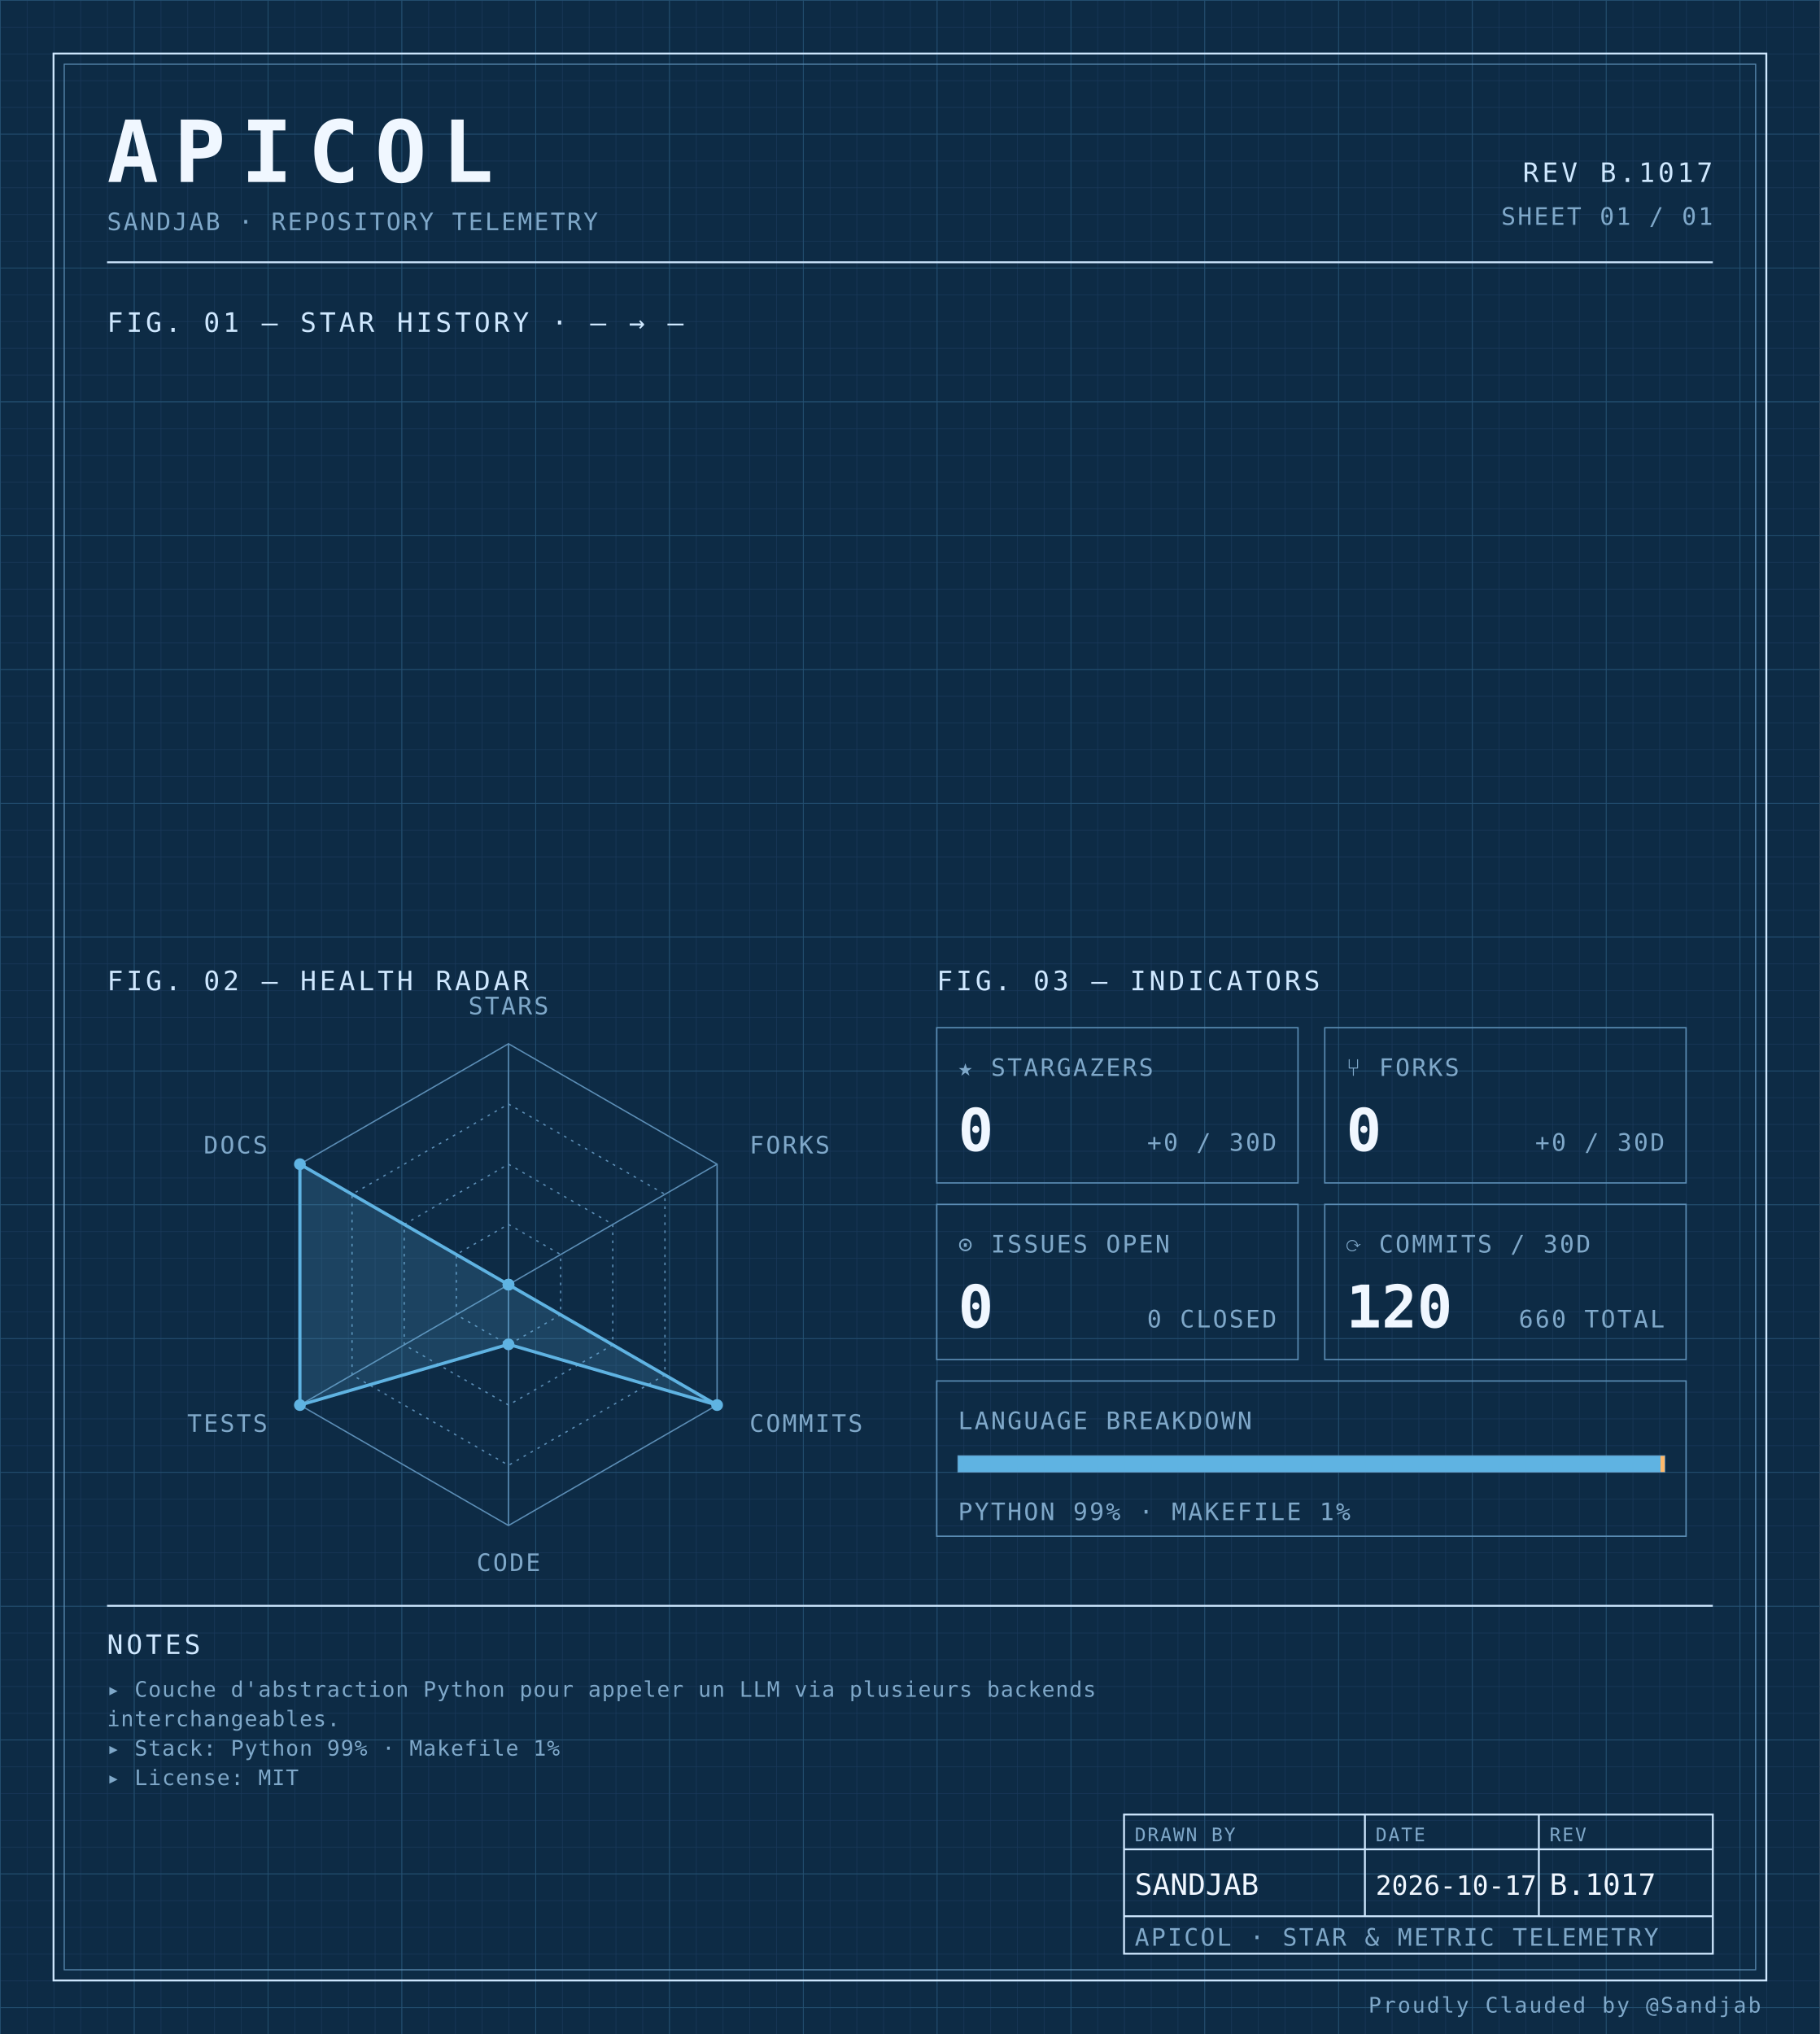
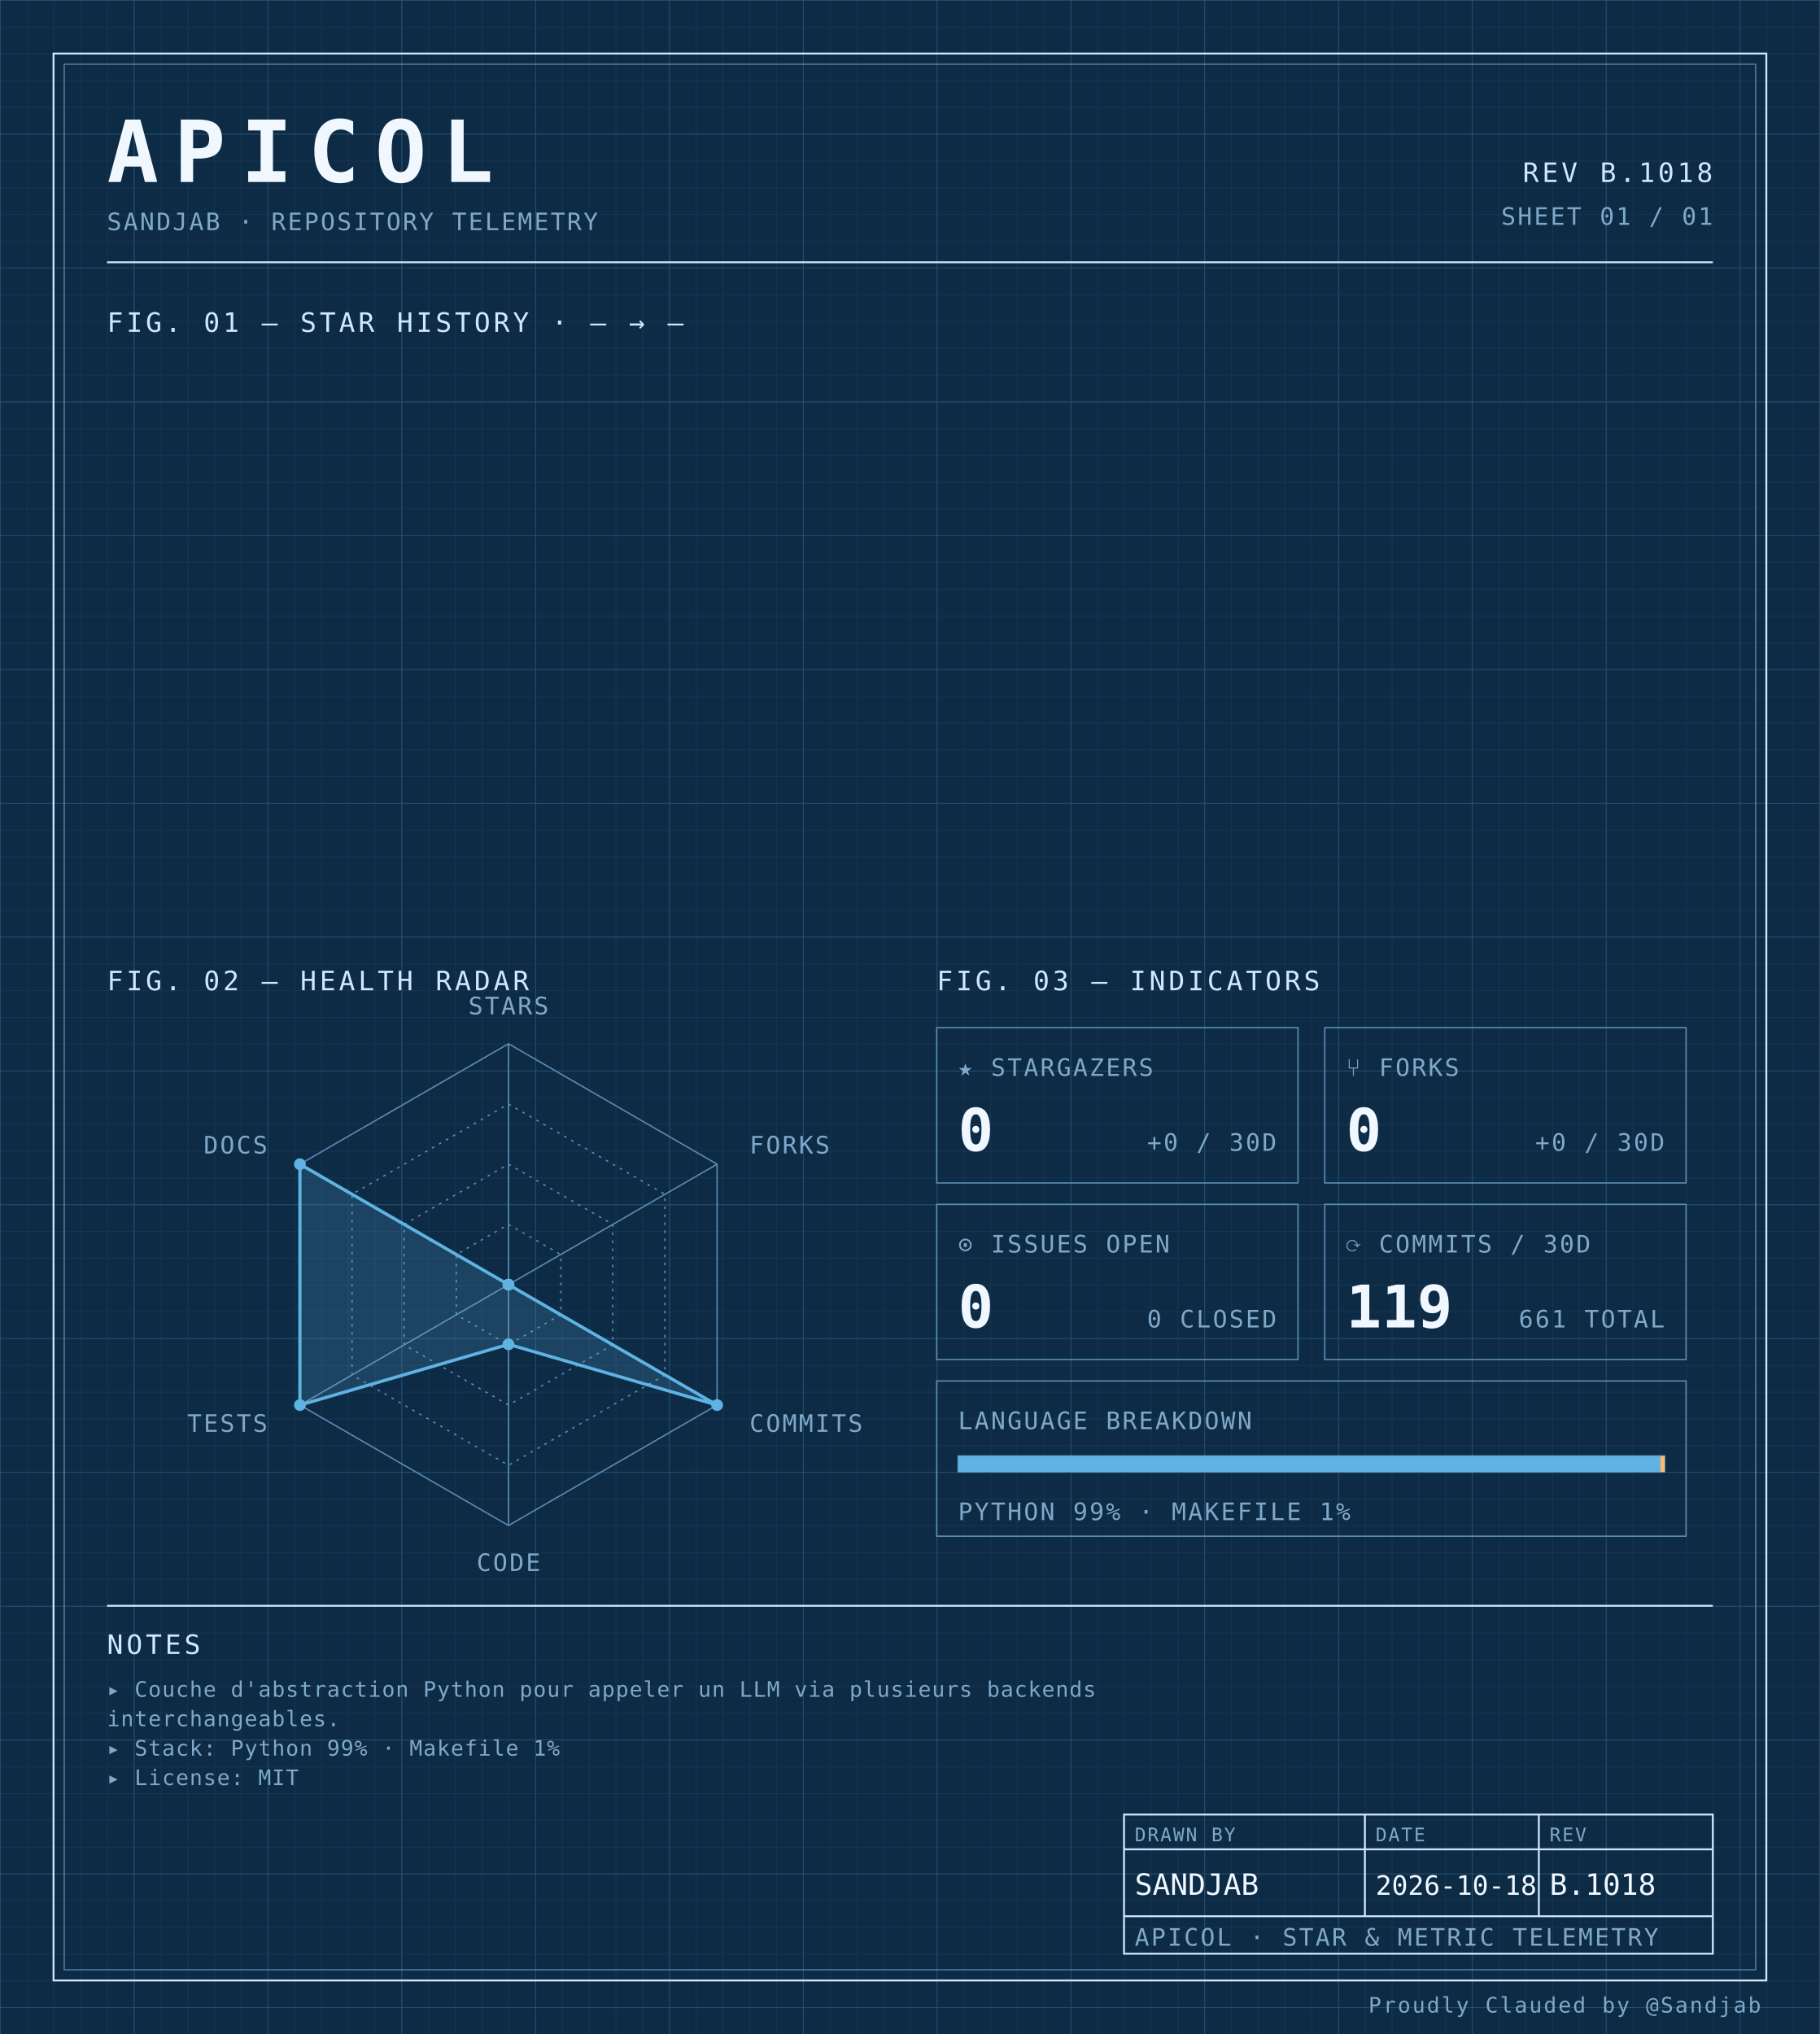
<svg xmlns="http://www.w3.org/2000/svg" width="100%" viewBox="0 0 680 760" role="img">
  <defs>
    <pattern id="grid-fine" width="10" height="10" patternUnits="userSpaceOnUse">
      <path d="M10 0H0V10" fill="none" stroke="#1a3a5c" stroke-width="0.4" />
    </pattern>
    <pattern id="grid-major" width="50" height="50" patternUnits="userSpaceOnUse">
      <path d="M50 0H0V50" fill="none" stroke="#245273" stroke-width="0.5" />
    </pattern>
  </defs>
  <rect x="0" y="0" width="680" height="760" fill="#0d2b45" />
  <rect x="0" y="0" width="680" height="760" fill="url(#grid-fine)" />
  <rect x="0" y="0" width="680" height="760" fill="url(#grid-major)" />
  <rect x="20" y="20" width="640" height="720" fill="none" stroke="#cfe8ff" stroke-width="0.7" />
  <rect x="24" y="24" width="632" height="712" fill="none" stroke="#5b8db5" stroke-width="0.4" />
  <text x="40" y="68" font-family="ui-monospace, 'SF Mono', 'JetBrains Mono', 'Cascadia Code', Consolas, monospace" font-size="32" font-weight="700" fill="#f0f7ff" text-anchor="start" letter-spacing="0.18em">APICOL</text>
  <text x="40" y="86" font-family="ui-monospace, 'SF Mono', 'JetBrains Mono', 'Cascadia Code', Consolas, monospace" font-size="9" font-weight="400" fill="#7fa8c9" text-anchor="start" letter-spacing="0.08em">SANDJAB · REPOSITORY TELEMETRY</text>
-   <text x="640" y="68" font-family="ui-monospace, 'SF Mono', 'JetBrains Mono', 'Cascadia Code', Consolas, monospace" font-size="10" font-weight="400" fill="#cfe8ff" text-anchor="end" letter-spacing="0.12em">REV B.1017</text>
+   <text x="640" y="68" font-family="ui-monospace, 'SF Mono', 'JetBrains Mono', 'Cascadia Code', Consolas, monospace" font-size="10" font-weight="400" fill="#cfe8ff" text-anchor="end" letter-spacing="0.12em">REV B.1018</text>
  <text x="640" y="84" font-family="ui-monospace, 'SF Mono', 'JetBrains Mono', 'Cascadia Code', Consolas, monospace" font-size="9" font-weight="400" fill="#7fa8c9" text-anchor="end" letter-spacing="0.08em">SHEET 01 / 01</text>
  <line x1="40" y1="98" x2="640" y2="98" stroke="#cfe8ff" stroke-width="0.7" />
  <text x="40" y="124" font-family="ui-monospace, 'SF Mono', 'JetBrains Mono', 'Cascadia Code', Consolas, monospace" font-size="10" font-weight="400" fill="#cfe8ff" text-anchor="start" letter-spacing="0.12em">FIG. 01 — STAR HISTORY · — → —</text>
  <text x="40" y="370" font-family="ui-monospace, 'SF Mono', 'JetBrains Mono', 'Cascadia Code', Consolas, monospace" font-size="10" font-weight="400" fill="#cfe8ff" text-anchor="start" letter-spacing="0.12em">FIG. 02 — HEALTH RADAR</text>
  <g transform="translate(190 480)">
    <polygon points="0.00,-90.00 77.94,-45.00 77.94,45.00 0.00,90.00 -77.94,45.00 -77.94,-45.00" fill="none" stroke="#5b8db5" stroke-width="0.5" />
    <polygon points="0.00,-67.50 58.46,-33.75 58.46,33.75 0.00,67.50 -58.46,33.75 -58.46,-33.75" fill="none" stroke="#5b8db5" stroke-width="0.5" stroke-dasharray="1,2" />
    <polygon points="0.00,-45.00 38.97,-22.50 38.97,22.50 0.00,45.00 -38.97,22.50 -38.97,-22.50" fill="none" stroke="#5b8db5" stroke-width="0.5" stroke-dasharray="1,2" />
    <polygon points="0.00,-22.50 19.49,-11.25 19.49,11.25 0.00,22.50 -19.49,11.25 -19.49,-11.25" fill="none" stroke="#5b8db5" stroke-width="0.5" stroke-dasharray="1,2" />
    <line x1="0" y1="0" x2="0.00" y2="-90.00" stroke="#5b8db5" stroke-width="0.5" />
    <line x1="0" y1="0" x2="77.94" y2="-45.00" stroke="#5b8db5" stroke-width="0.5" />
    <line x1="0" y1="0" x2="77.94" y2="45.00" stroke="#5b8db5" stroke-width="0.5" />
    <line x1="0" y1="0" x2="0.00" y2="90.00" stroke="#5b8db5" stroke-width="0.5" />
    <line x1="0" y1="0" x2="-77.94" y2="45.00" stroke="#5b8db5" stroke-width="0.5" />
    <line x1="0" y1="0" x2="-77.94" y2="-45.00" stroke="#5b8db5" stroke-width="0.5" />
    <polygon points="0.00,0.00 0.00,0.00 77.94,45.00 0.00,22.31 -77.94,45.00 -77.94,-45.00" fill="#5fb3e2" fill-opacity="0.18" stroke="#5fb3e2" stroke-width="1.2" />
    <circle cx="0.00" cy="0.00" r="2.2" fill="#5fb3e2" />
    <circle cx="0.00" cy="0.00" r="2.2" fill="#5fb3e2" />
    <circle cx="77.94" cy="45.00" r="2.2" fill="#5fb3e2" />
    <circle cx="0.00" cy="22.31" r="2.2" fill="#5fb3e2" />
    <circle cx="-77.94" cy="45.00" r="2.2" fill="#5fb3e2" />
    <circle cx="-77.94" cy="-45.00" r="2.2" fill="#5fb3e2" />
    <text x="6.3681633555662356e-15" y="-101" font-family="ui-monospace, 'SF Mono', 'JetBrains Mono', 'Cascadia Code', Consolas, monospace" font-size="9" font-weight="400" fill="#7fa8c9" text-anchor="middle" letter-spacing="0.08em">STARS</text>
    <text x="90.067" y="-49" font-family="ui-monospace, 'SF Mono', 'JetBrains Mono', 'Cascadia Code', Consolas, monospace" font-size="9" font-weight="400" fill="#7fa8c9" text-anchor="start" letter-spacing="0.08em">FORKS</text>
    <text x="90.067" y="55" font-family="ui-monospace, 'SF Mono', 'JetBrains Mono', 'Cascadia Code', Consolas, monospace" font-size="9" font-weight="400" fill="#7fa8c9" text-anchor="start" letter-spacing="0.08em">COMMITS</text>
    <text x="6.3681633555662356e-15" y="107" font-family="ui-monospace, 'SF Mono', 'JetBrains Mono', 'Cascadia Code', Consolas, monospace" font-size="9" font-weight="400" fill="#7fa8c9" text-anchor="middle" letter-spacing="0.08em">CODE</text>
    <text x="-90.067" y="55" font-family="ui-monospace, 'SF Mono', 'JetBrains Mono', 'Cascadia Code', Consolas, monospace" font-size="9" font-weight="400" fill="#7fa8c9" text-anchor="end" letter-spacing="0.08em">TESTS</text>
    <text x="-90.067" y="-49" font-family="ui-monospace, 'SF Mono', 'JetBrains Mono', 'Cascadia Code', Consolas, monospace" font-size="9" font-weight="400" fill="#7fa8c9" text-anchor="end" letter-spacing="0.08em">DOCS</text>
  </g>
  <text x="350" y="370" font-family="ui-monospace, 'SF Mono', 'JetBrains Mono', 'Cascadia Code', Consolas, monospace" font-size="10" font-weight="400" fill="#cfe8ff" text-anchor="start" letter-spacing="0.12em">FIG. 03 — INDICATORS</text>
  <rect x="350" y="384" width="135" height="58" fill="none" stroke="#5b8db5" stroke-width="0.5" />
  <text x="358" y="402" font-family="ui-monospace, 'SF Mono', 'JetBrains Mono', 'Cascadia Code', Consolas, monospace" font-size="9" font-weight="400" fill="#7fa8c9" text-anchor="start" letter-spacing="0.08em">★ STARGAZERS</text>
  <text x="358" y="430" font-family="ui-monospace, 'SF Mono', 'JetBrains Mono', 'Cascadia Code', Consolas, monospace" font-size="22" font-weight="700" fill="#f0f7ff" text-anchor="start" letter-spacing="normal">0</text>
  <text x="477" y="430" font-family="ui-monospace, 'SF Mono', 'JetBrains Mono', 'Cascadia Code', Consolas, monospace" font-size="9" font-weight="400" fill="#7fa8c9" text-anchor="end" letter-spacing="0.08em">+0 / 30D</text>
  <rect x="495" y="384" width="135" height="58" fill="none" stroke="#5b8db5" stroke-width="0.5" />
  <text x="503" y="402" font-family="ui-monospace, 'SF Mono', 'JetBrains Mono', 'Cascadia Code', Consolas, monospace" font-size="9" font-weight="400" fill="#7fa8c9" text-anchor="start" letter-spacing="0.08em">⑂ FORKS</text>
  <text x="503" y="430" font-family="ui-monospace, 'SF Mono', 'JetBrains Mono', 'Cascadia Code', Consolas, monospace" font-size="22" font-weight="700" fill="#f0f7ff" text-anchor="start" letter-spacing="normal">0</text>
  <text x="622" y="430" font-family="ui-monospace, 'SF Mono', 'JetBrains Mono', 'Cascadia Code', Consolas, monospace" font-size="9" font-weight="400" fill="#7fa8c9" text-anchor="end" letter-spacing="0.08em">+0 / 30D</text>
  <rect x="350" y="450" width="135" height="58" fill="none" stroke="#5b8db5" stroke-width="0.5" />
  <text x="358" y="468" font-family="ui-monospace, 'SF Mono', 'JetBrains Mono', 'Cascadia Code', Consolas, monospace" font-size="9" font-weight="400" fill="#7fa8c9" text-anchor="start" letter-spacing="0.08em">⊙ ISSUES OPEN</text>
  <text x="358" y="496" font-family="ui-monospace, 'SF Mono', 'JetBrains Mono', 'Cascadia Code', Consolas, monospace" font-size="22" font-weight="700" fill="#f0f7ff" text-anchor="start" letter-spacing="normal">0</text>
  <text x="477" y="496" font-family="ui-monospace, 'SF Mono', 'JetBrains Mono', 'Cascadia Code', Consolas, monospace" font-size="9" font-weight="400" fill="#7fa8c9" text-anchor="end" letter-spacing="0.08em">0 CLOSED</text>
  <rect x="495" y="450" width="135" height="58" fill="none" stroke="#5b8db5" stroke-width="0.5" />
  <text x="503" y="468" font-family="ui-monospace, 'SF Mono', 'JetBrains Mono', 'Cascadia Code', Consolas, monospace" font-size="9" font-weight="400" fill="#7fa8c9" text-anchor="start" letter-spacing="0.08em">⟳ COMMITS / 30D</text>
-   <text x="503" y="496" font-family="ui-monospace, 'SF Mono', 'JetBrains Mono', 'Cascadia Code', Consolas, monospace" font-size="22" font-weight="700" fill="#f0f7ff" text-anchor="start" letter-spacing="normal">120</text>
-   <text x="622" y="496" font-family="ui-monospace, 'SF Mono', 'JetBrains Mono', 'Cascadia Code', Consolas, monospace" font-size="9" font-weight="400" fill="#7fa8c9" text-anchor="end" letter-spacing="0.08em">660 TOTAL</text>
+   <text x="503" y="496" font-family="ui-monospace, 'SF Mono', 'JetBrains Mono', 'Cascadia Code', Consolas, monospace" font-size="22" font-weight="700" fill="#f0f7ff" text-anchor="start" letter-spacing="normal">119</text>
+   <text x="622" y="496" font-family="ui-monospace, 'SF Mono', 'JetBrains Mono', 'Cascadia Code', Consolas, monospace" font-size="9" font-weight="400" fill="#7fa8c9" text-anchor="end" letter-spacing="0.08em">661 TOTAL</text>
  <rect x="350" y="516" width="280" height="58" fill="none" stroke="#5b8db5" stroke-width="0.5" />
  <text x="358" y="534" font-family="ui-monospace, 'SF Mono', 'JetBrains Mono', 'Cascadia Code', Consolas, monospace" font-size="9" font-weight="400" fill="#7fa8c9" text-anchor="start" letter-spacing="0.08em">LANGUAGE BREAKDOWN</text>
  <rect x="358" y="544" width="264" height="6" fill="none" stroke="#5b8db5" stroke-width="0.5" />
  <rect x="358" y="544" width="262.46" height="6" fill="#5fb3e2" />
  <rect x="620.456" y="544" width="1.54" height="6" fill="#ffb96b" />
  <text x="358" y="568" font-family="ui-monospace, 'SF Mono', 'JetBrains Mono', 'Cascadia Code', Consolas, monospace" font-size="9" font-weight="400" fill="#7fa8c9" text-anchor="start" letter-spacing="0.08em">PYTHON 99% · MAKEFILE 1%</text>
  <line x1="40" y1="600" x2="640" y2="600" stroke="#cfe8ff" stroke-width="0.7" />
  <text x="40" y="618" font-family="ui-monospace, 'SF Mono', 'JetBrains Mono', 'Cascadia Code', Consolas, monospace" font-size="10" font-weight="400" fill="#cfe8ff" text-anchor="start" letter-spacing="0.12em">NOTES</text>
  <text x="40" y="634" font-family="ui-monospace, 'SF Mono', 'JetBrains Mono', 'Cascadia Code', Consolas, monospace" font-size="8" font-weight="400" fill="#7fa8c9" text-anchor="start" letter-spacing="0.04em">▸ Couche d'abstraction Python pour appeler un LLM via plusieurs backends</text>
  <text x="40" y="645" font-family="ui-monospace, 'SF Mono', 'JetBrains Mono', 'Cascadia Code', Consolas, monospace" font-size="8" font-weight="400" fill="#7fa8c9" text-anchor="start" letter-spacing="0.04em">  interchangeables.</text>
  <text x="40" y="656" font-family="ui-monospace, 'SF Mono', 'JetBrains Mono', 'Cascadia Code', Consolas, monospace" font-size="8" font-weight="400" fill="#7fa8c9" text-anchor="start" letter-spacing="0.04em">▸ Stack: Python 99% · Makefile 1%</text>
  <text x="40" y="667" font-family="ui-monospace, 'SF Mono', 'JetBrains Mono', 'Cascadia Code', Consolas, monospace" font-size="8" font-weight="400" fill="#7fa8c9" text-anchor="start" letter-spacing="0.04em">▸ License: MIT</text>
  <rect x="420" y="678" width="220" height="52" fill="none" stroke="#cfe8ff" stroke-width="0.7" />
  <line x1="420" y1="691" x2="640" y2="691" stroke="#cfe8ff" stroke-width="0.7" />
  <line x1="420" y1="716" x2="640" y2="716" stroke="#cfe8ff" stroke-width="0.7" />
  <line x1="510" y1="678" x2="510" y2="716" stroke="#cfe8ff" stroke-width="0.7" />
  <line x1="575" y1="678" x2="575" y2="716" stroke="#cfe8ff" stroke-width="0.7" />
  <text x="424" y="688" font-family="ui-monospace, 'SF Mono', 'JetBrains Mono', 'Cascadia Code', Consolas, monospace" font-size="7" font-weight="400" fill="#7fa8c9" text-anchor="start" letter-spacing="0.08em">DRAWN BY</text>
  <text x="514" y="688" font-family="ui-monospace, 'SF Mono', 'JetBrains Mono', 'Cascadia Code', Consolas, monospace" font-size="7" font-weight="400" fill="#7fa8c9" text-anchor="start" letter-spacing="0.08em">DATE</text>
  <text x="579" y="688" font-family="ui-monospace, 'SF Mono', 'JetBrains Mono', 'Cascadia Code', Consolas, monospace" font-size="7" font-weight="400" fill="#7fa8c9" text-anchor="start" letter-spacing="0.08em">REV</text>
  <text x="424" y="708" font-family="ui-monospace, 'SF Mono', 'JetBrains Mono', 'Cascadia Code', Consolas, monospace" font-size="11" font-weight="400" fill="#f0f7ff" text-anchor="start" letter-spacing="normal">SANDJAB</text>
-   <text x="514" y="708" font-family="ui-monospace, 'SF Mono', 'JetBrains Mono', 'Cascadia Code', Consolas, monospace" font-size="10" font-weight="400" fill="#f0f7ff" text-anchor="start" letter-spacing="normal">2026-10-17</text>
-   <text x="579" y="708" font-family="ui-monospace, 'SF Mono', 'JetBrains Mono', 'Cascadia Code', Consolas, monospace" font-size="11" font-weight="400" fill="#f0f7ff" text-anchor="start" letter-spacing="normal">B.1017</text>
+   <text x="514" y="708" font-family="ui-monospace, 'SF Mono', 'JetBrains Mono', 'Cascadia Code', Consolas, monospace" font-size="10" font-weight="400" fill="#f0f7ff" text-anchor="start" letter-spacing="normal">2026-10-18</text>
+   <text x="579" y="708" font-family="ui-monospace, 'SF Mono', 'JetBrains Mono', 'Cascadia Code', Consolas, monospace" font-size="11" font-weight="400" fill="#f0f7ff" text-anchor="start" letter-spacing="normal">B.1018</text>
  <text x="424" y="727" font-family="ui-monospace, 'SF Mono', 'JetBrains Mono', 'Cascadia Code', Consolas, monospace" font-size="9" font-weight="400" fill="#7fa8c9" text-anchor="start" letter-spacing="0.08em">APICOL · STAR &amp; METRIC TELEMETRY</text>
  <text x="658" y="752" font-family="ui-monospace, 'SF Mono', 'JetBrains Mono', 'Cascadia Code', Consolas, monospace" font-size="8" font-weight="400" fill="#7fa8c9" text-anchor="end" letter-spacing="0.08em">Proudly Clauded by @Sandjab</text>
</svg>
